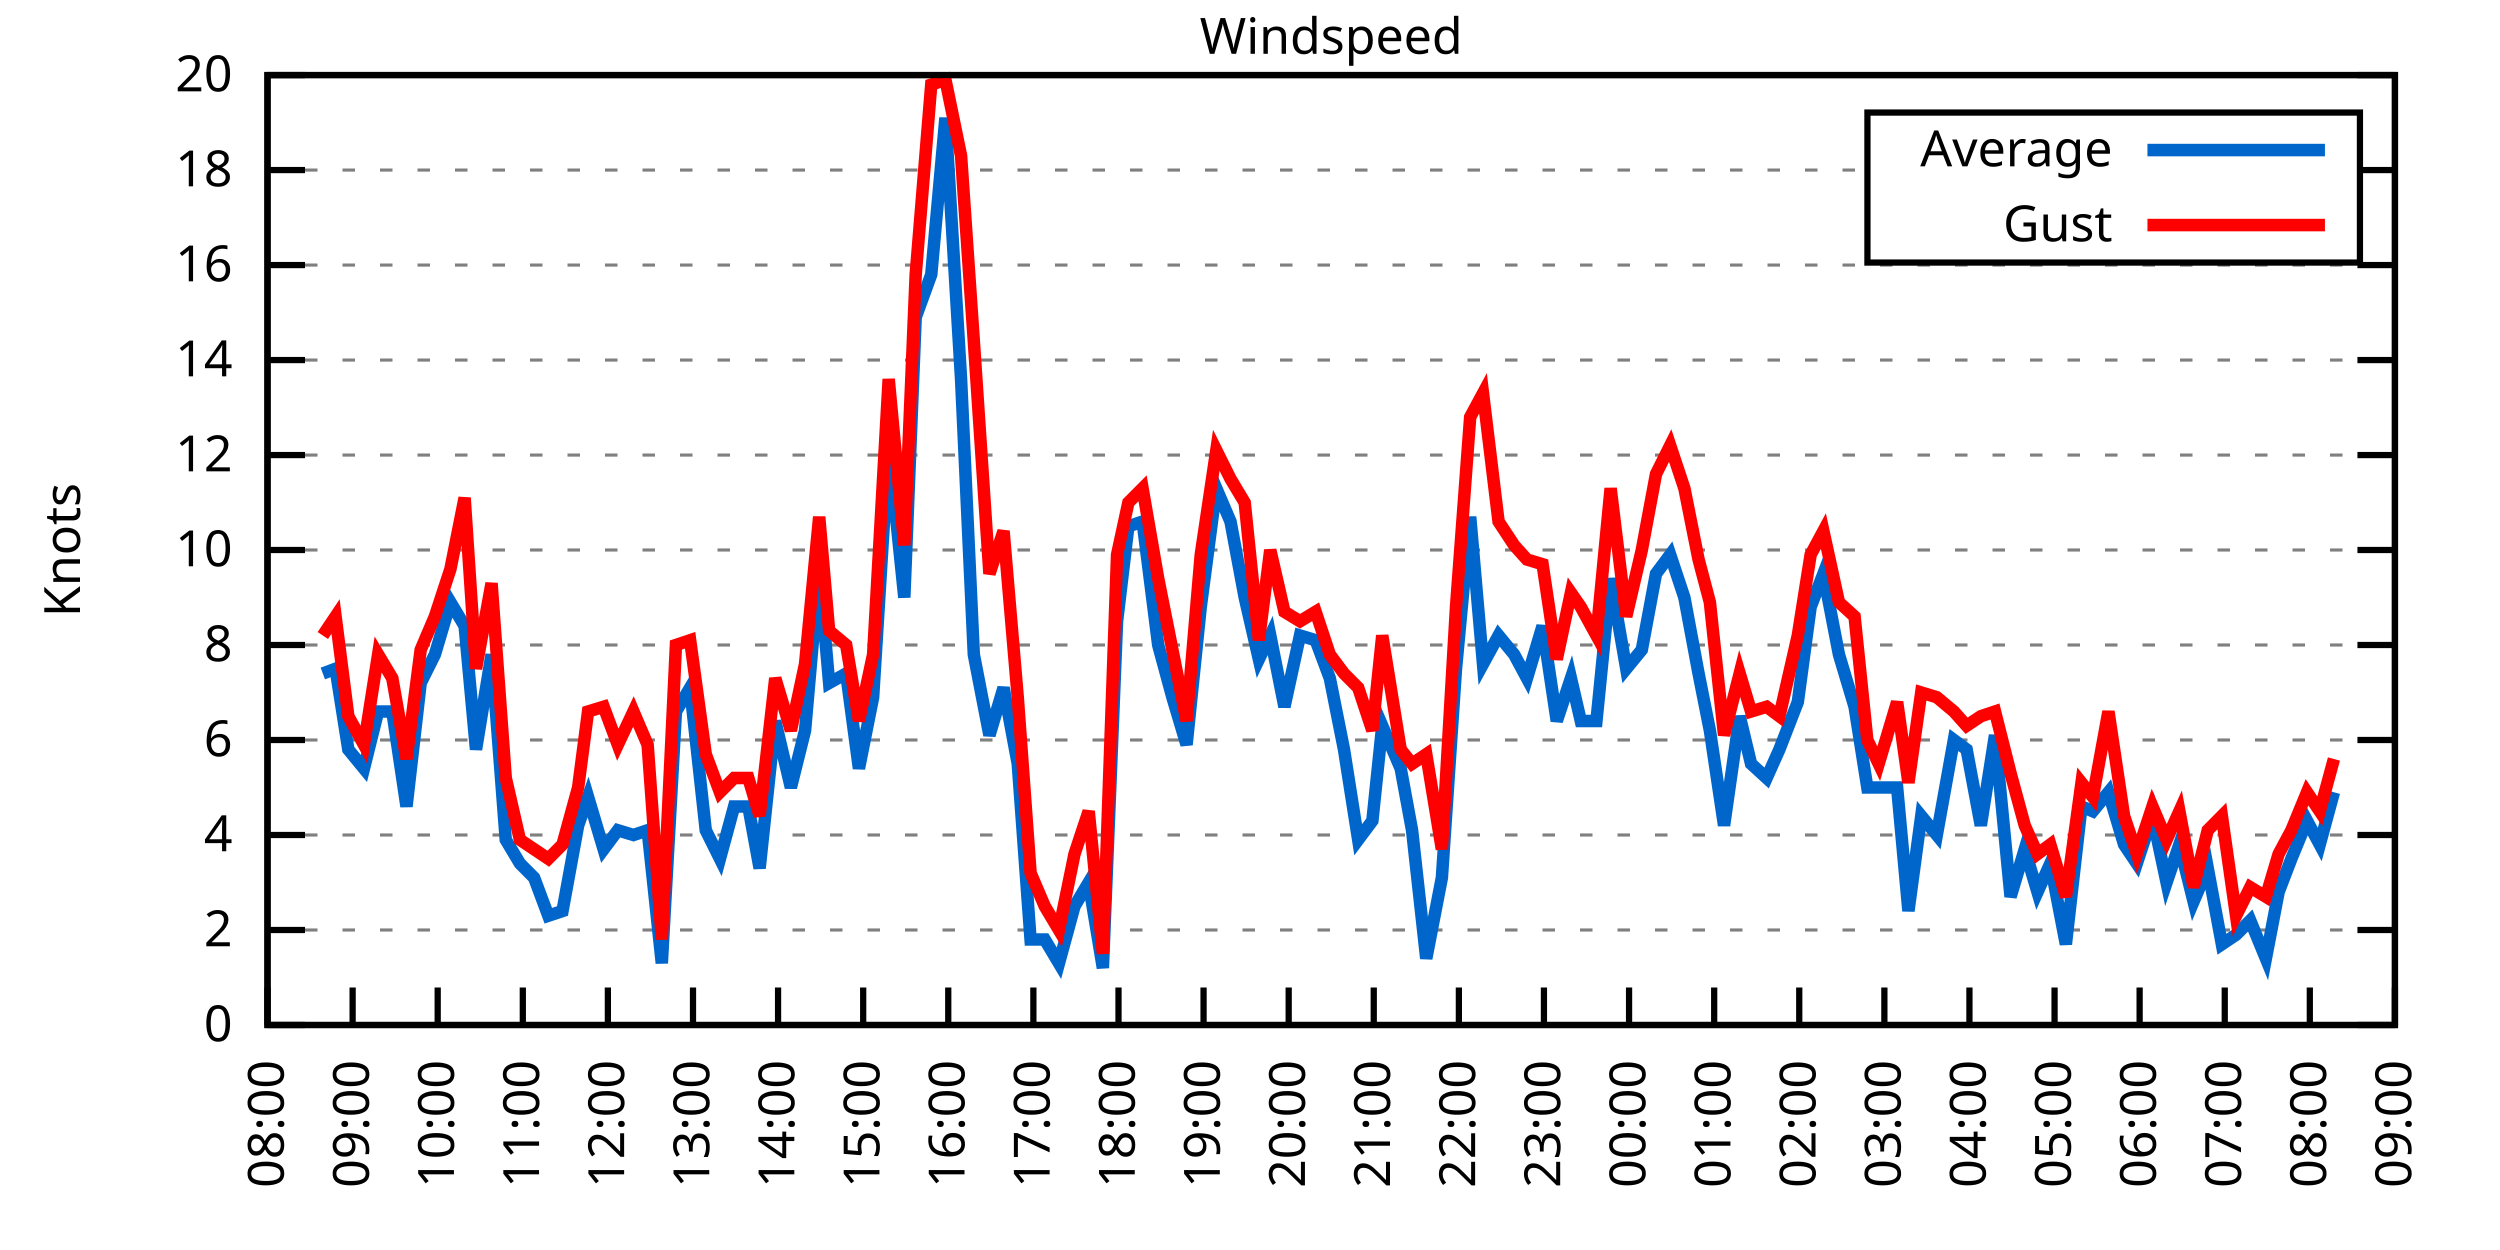
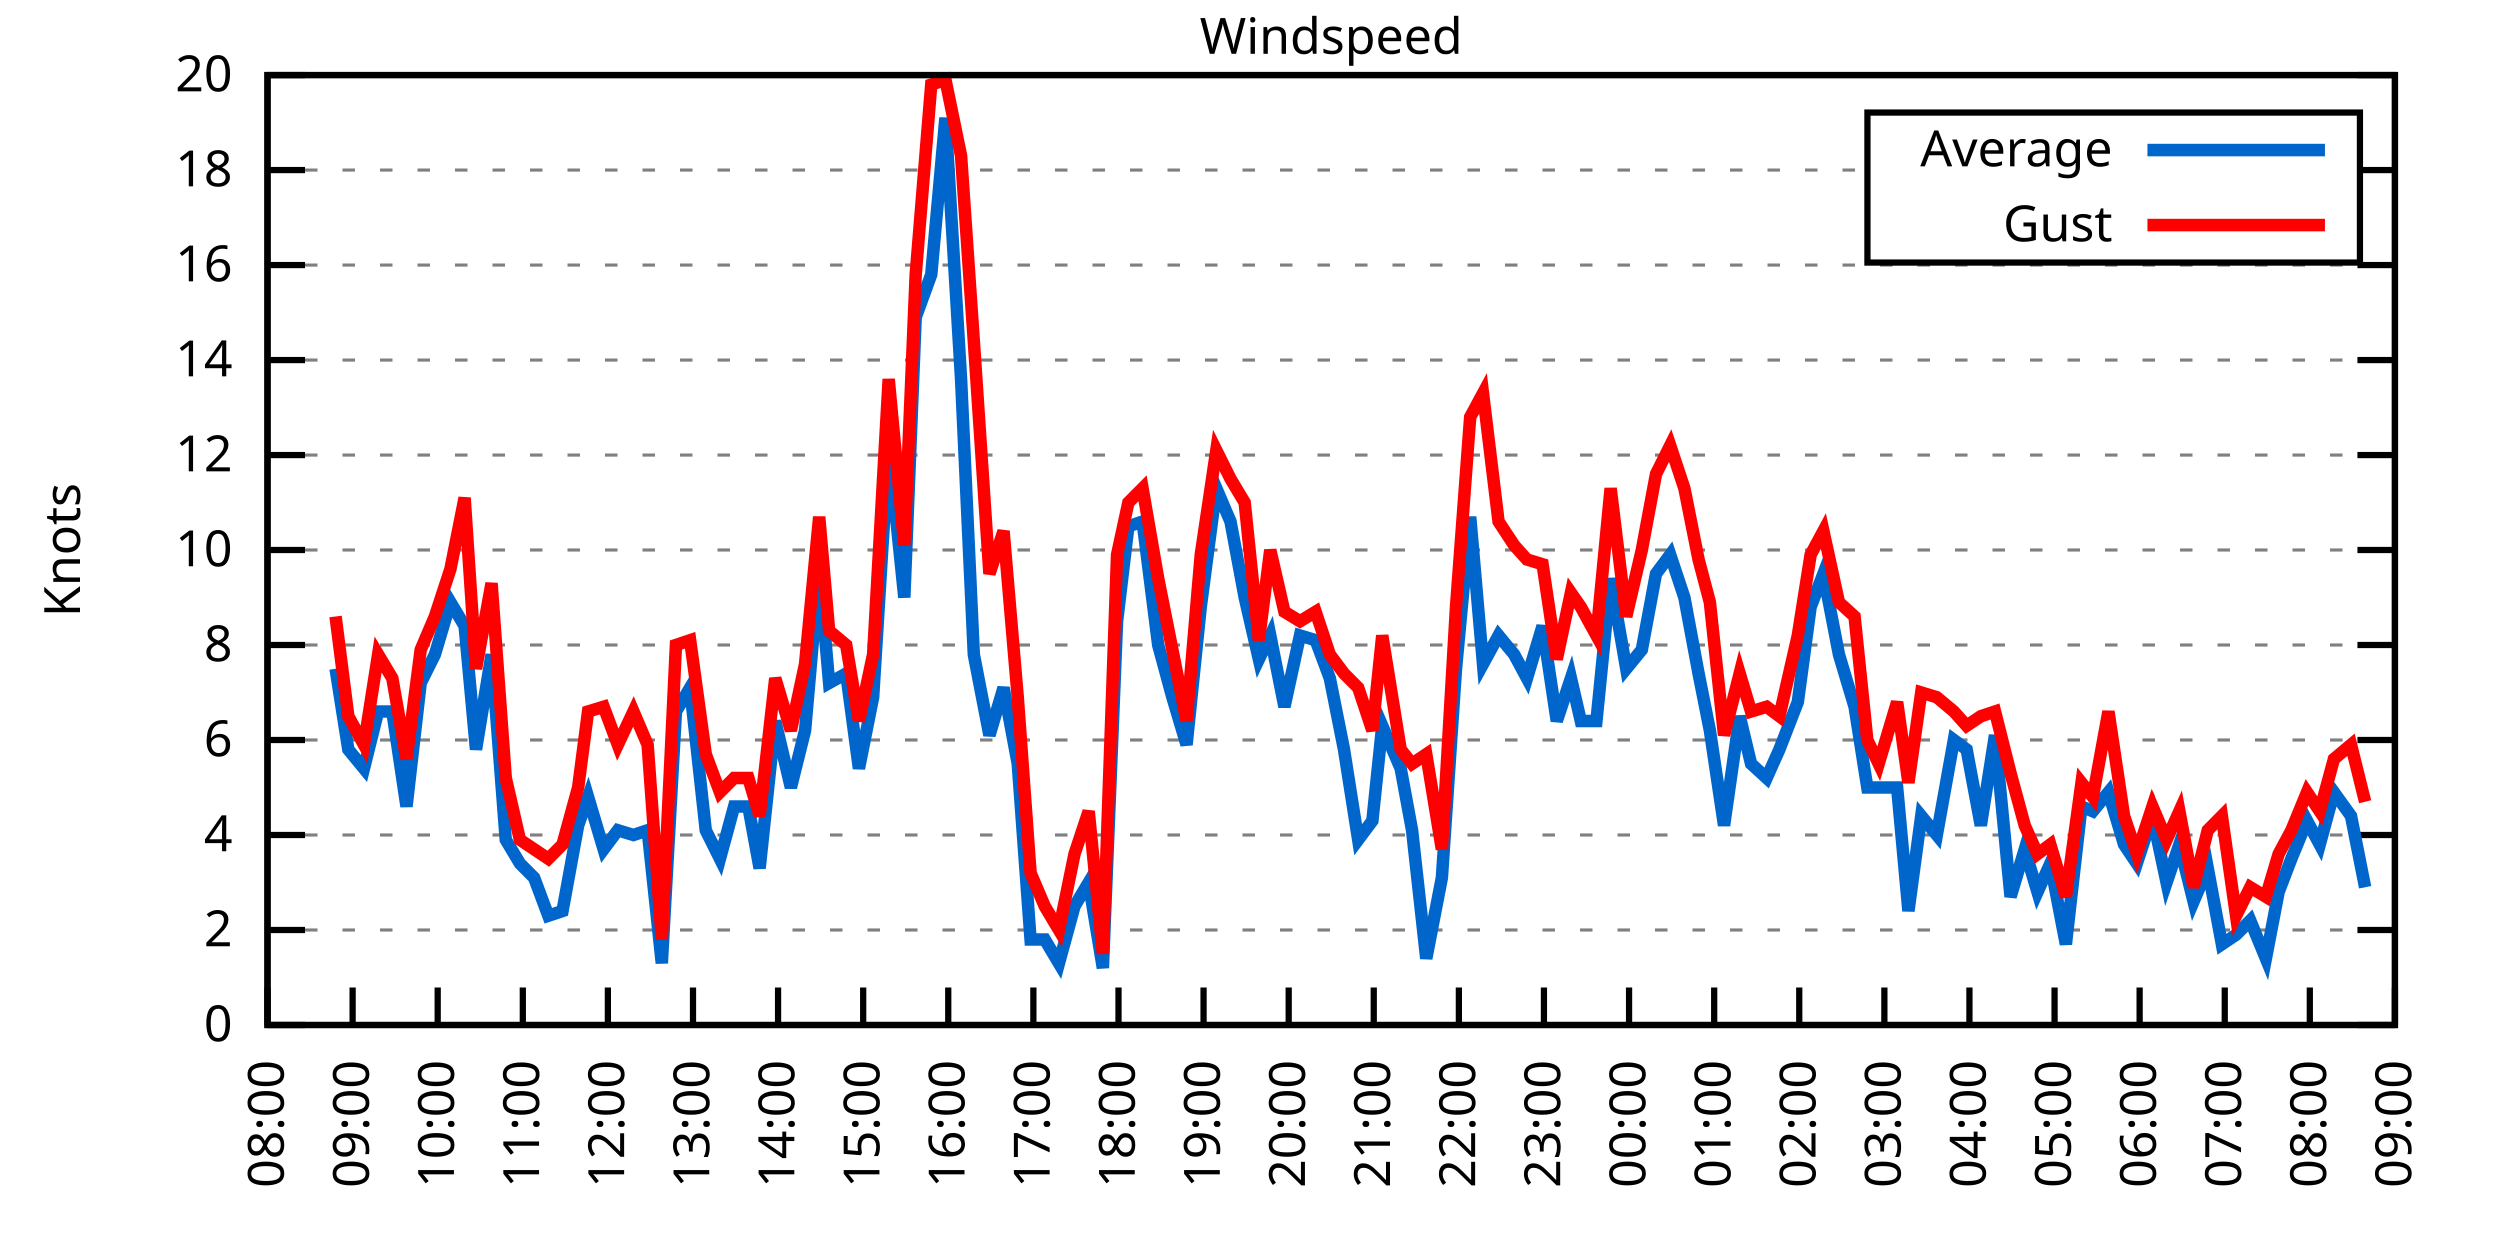
<svg xmlns="http://www.w3.org/2000/svg" xmlns:xlink="http://www.w3.org/1999/xlink" width="400" height="200" viewBox="0 0 400 200">
  <g id="gnuplot_canvas">
    <rect x="0" y="0" width="400" height="200" fill="none" />
    <defs>
      <circle id="gpDot" r="0.5" stroke-width="0.5" stroke="currentColor" />
      <path id="gpPt0" stroke-width="0.333" stroke="currentColor" d="M-1,0 h2 M0,-1 v2" />
      <path id="gpPt1" stroke-width="0.333" stroke="currentColor" d="M-1,-1 L1,1 M1,-1 L-1,1" />
      <path id="gpPt2" stroke-width="0.333" stroke="currentColor" d="M-1,0 L1,0 M0,-1 L0,1 M-1,-1 L1,1 M-1,1 L1,-1" />
      <rect id="gpPt3" stroke-width="0.333" stroke="currentColor" x="-1" y="-1" width="2" height="2" />
      <rect id="gpPt4" stroke-width="0.333" stroke="currentColor" fill="currentColor" x="-1" y="-1" width="2" height="2" />
      <circle id="gpPt5" stroke-width="0.333" stroke="currentColor" cx="0" cy="0" r="1" />
      <use xlink:href="#gpPt5" id="gpPt6" fill="currentColor" stroke="none" />
      <path id="gpPt7" stroke-width="0.333" stroke="currentColor" d="M0,-1.33 L-1.33,0.67 L1.33,0.67 z" />
      <use xlink:href="#gpPt7" id="gpPt8" fill="currentColor" stroke="none" />
      <use xlink:href="#gpPt7" id="gpPt9" stroke="currentColor" transform="rotate(180)" />
      <use xlink:href="#gpPt9" id="gpPt10" fill="currentColor" stroke="none" />
      <use xlink:href="#gpPt3" id="gpPt11" stroke="currentColor" transform="rotate(45)" />
      <use xlink:href="#gpPt11" id="gpPt12" fill="currentColor" stroke="none" />
      <path id="gpPt13" stroke-width="0.333" stroke="currentColor" d="M0,1.330 L1.265,0.411 L0.782,-1.067 L-0.782,-1.076 L-1.265,0.411 z" />
      <use xlink:href="#gpPt13" id="gpPt14" fill="currentColor" stroke="none" />
      <filter id="textbox" filterUnits="objectBoundingBox" x="0" y="0" height="1" width="1">
        <feFlood flood-color="white" flood-opacity="1" result="bgnd" />
        <feComposite in="SourceGraphic" in2="bgnd" operator="atop" />
      </filter>
      <filter id="greybox" filterUnits="objectBoundingBox" x="0" y="0" height="1" width="1">
        <feFlood flood-color="lightgrey" flood-opacity="1" result="grey" />
        <feComposite in="SourceGraphic" in2="grey" operator="atop" />
      </filter>
    </defs>
    <g fill="none" color="white" stroke="currentColor" stroke-width="1.00" stroke-linecap="butt" stroke-linejoin="miter">
</g>
    <g fill="none" color="black" stroke="currentColor" stroke-width="1.00" stroke-linecap="butt" stroke-linejoin="miter">
      <g stroke="none" shape-rendering="crispEdges">
        <polygon fill="rgb(255, 255, 255)" points="42.80,164.00 383.18,164.00 383.18,12.02 42.80,12.02 " />
      </g>
    </g>
    <g fill="none" color="black" stroke="currentColor" stroke-width="1.00" stroke-linecap="butt" stroke-linejoin="miter">
</g>
    <g fill="none" color="black" stroke="black" stroke-width="0.50" stroke-linecap="butt" stroke-linejoin="miter">
</g>
    <g fill="none" color="gray" stroke="currentColor" stroke-width="0.50" stroke-linecap="butt" stroke-linejoin="miter">
      <path stroke="gray" stroke-dasharray="2,4" class="gridline" d="M42.80,164.00 L383.19,164.00  " />
    </g>
    <g fill="none" color="gray" stroke="gray" stroke-width="1.00" stroke-linecap="butt" stroke-linejoin="miter">
</g>
    <g fill="none" color="black" stroke="currentColor" stroke-width="1.00" stroke-linecap="butt" stroke-linejoin="miter">
      <path stroke="black" d="M42.80,164.00 L48.80,164.00 M383.19,164.00 L377.19,164.00  " />
      <g transform="translate(37.20,166.60)" stroke="none" fill="black" font-family="Sans" font-size="8.00" text-anchor="end">
        <text>
          <tspan font-family="Sans"> 0</tspan>
        </text>
      </g>
    </g>
    <g fill="none" color="black" stroke="currentColor" stroke-width="1.00" stroke-linecap="butt" stroke-linejoin="miter">
</g>
    <g fill="none" color="black" stroke="black" stroke-width="0.50" stroke-linecap="butt" stroke-linejoin="miter">
</g>
    <g fill="none" color="gray" stroke="currentColor" stroke-width="0.50" stroke-linecap="butt" stroke-linejoin="miter">
      <path stroke="gray" stroke-dasharray="2,4" class="gridline" d="M42.80,148.80 L383.19,148.80  " />
    </g>
    <g fill="none" color="gray" stroke="gray" stroke-width="1.00" stroke-linecap="butt" stroke-linejoin="miter">
</g>
    <g fill="none" color="black" stroke="currentColor" stroke-width="1.00" stroke-linecap="butt" stroke-linejoin="miter">
      <path stroke="black" d="M42.80,148.80 L48.80,148.80 M383.19,148.80 L377.19,148.80  " />
      <g transform="translate(37.20,151.40)" stroke="none" fill="black" font-family="Sans" font-size="8.00" text-anchor="end">
        <text>
          <tspan font-family="Sans"> 2</tspan>
        </text>
      </g>
    </g>
    <g fill="none" color="black" stroke="currentColor" stroke-width="1.00" stroke-linecap="butt" stroke-linejoin="miter">
</g>
    <g fill="none" color="black" stroke="black" stroke-width="0.50" stroke-linecap="butt" stroke-linejoin="miter">
</g>
    <g fill="none" color="gray" stroke="currentColor" stroke-width="0.50" stroke-linecap="butt" stroke-linejoin="miter">
      <path stroke="gray" stroke-dasharray="2,4" class="gridline" d="M42.80,133.60 L383.19,133.60  " />
    </g>
    <g fill="none" color="gray" stroke="gray" stroke-width="1.00" stroke-linecap="butt" stroke-linejoin="miter">
</g>
    <g fill="none" color="black" stroke="currentColor" stroke-width="1.00" stroke-linecap="butt" stroke-linejoin="miter">
      <path stroke="black" d="M42.80,133.60 L48.80,133.60 M383.19,133.60 L377.19,133.60  " />
      <g transform="translate(37.20,136.20)" stroke="none" fill="black" font-family="Sans" font-size="8.00" text-anchor="end">
        <text>
          <tspan font-family="Sans"> 4</tspan>
        </text>
      </g>
    </g>
    <g fill="none" color="black" stroke="currentColor" stroke-width="1.00" stroke-linecap="butt" stroke-linejoin="miter">
</g>
    <g fill="none" color="black" stroke="black" stroke-width="0.50" stroke-linecap="butt" stroke-linejoin="miter">
</g>
    <g fill="none" color="gray" stroke="currentColor" stroke-width="0.50" stroke-linecap="butt" stroke-linejoin="miter">
      <path stroke="gray" stroke-dasharray="2,4" class="gridline" d="M42.80,118.40 L383.19,118.40  " />
    </g>
    <g fill="none" color="gray" stroke="gray" stroke-width="1.00" stroke-linecap="butt" stroke-linejoin="miter">
</g>
    <g fill="none" color="black" stroke="currentColor" stroke-width="1.00" stroke-linecap="butt" stroke-linejoin="miter">
      <path stroke="black" d="M42.80,118.40 L48.80,118.40 M383.19,118.40 L377.19,118.40  " />
      <g transform="translate(37.20,121.00)" stroke="none" fill="black" font-family="Sans" font-size="8.00" text-anchor="end">
        <text>
          <tspan font-family="Sans"> 6</tspan>
        </text>
      </g>
    </g>
    <g fill="none" color="black" stroke="currentColor" stroke-width="1.00" stroke-linecap="butt" stroke-linejoin="miter">
</g>
    <g fill="none" color="black" stroke="black" stroke-width="0.50" stroke-linecap="butt" stroke-linejoin="miter">
</g>
    <g fill="none" color="gray" stroke="currentColor" stroke-width="0.50" stroke-linecap="butt" stroke-linejoin="miter">
      <path stroke="gray" stroke-dasharray="2,4" class="gridline" d="M42.80,103.20 L383.19,103.20  " />
    </g>
    <g fill="none" color="gray" stroke="gray" stroke-width="1.00" stroke-linecap="butt" stroke-linejoin="miter">
</g>
    <g fill="none" color="black" stroke="currentColor" stroke-width="1.00" stroke-linecap="butt" stroke-linejoin="miter">
      <path stroke="black" d="M42.80,103.20 L48.80,103.20 M383.19,103.20 L377.19,103.20  " />
      <g transform="translate(37.20,105.80)" stroke="none" fill="black" font-family="Sans" font-size="8.00" text-anchor="end">
        <text>
          <tspan font-family="Sans"> 8</tspan>
        </text>
      </g>
    </g>
    <g fill="none" color="black" stroke="currentColor" stroke-width="1.00" stroke-linecap="butt" stroke-linejoin="miter">
</g>
    <g fill="none" color="black" stroke="black" stroke-width="0.50" stroke-linecap="butt" stroke-linejoin="miter">
</g>
    <g fill="none" color="gray" stroke="currentColor" stroke-width="0.50" stroke-linecap="butt" stroke-linejoin="miter">
      <path stroke="gray" stroke-dasharray="2,4" class="gridline" d="M42.80,88.00 L383.19,88.00  " />
    </g>
    <g fill="none" color="gray" stroke="gray" stroke-width="1.00" stroke-linecap="butt" stroke-linejoin="miter">
</g>
    <g fill="none" color="black" stroke="currentColor" stroke-width="1.00" stroke-linecap="butt" stroke-linejoin="miter">
      <path stroke="black" d="M42.80,88.00 L48.80,88.00 M383.19,88.00 L377.19,88.00  " />
      <g transform="translate(37.20,90.60)" stroke="none" fill="black" font-family="Sans" font-size="8.00" text-anchor="end">
        <text>
          <tspan font-family="Sans"> 10</tspan>
        </text>
      </g>
    </g>
    <g fill="none" color="black" stroke="currentColor" stroke-width="1.00" stroke-linecap="butt" stroke-linejoin="miter">
</g>
    <g fill="none" color="black" stroke="black" stroke-width="0.50" stroke-linecap="butt" stroke-linejoin="miter">
</g>
    <g fill="none" color="gray" stroke="currentColor" stroke-width="0.50" stroke-linecap="butt" stroke-linejoin="miter">
      <path stroke="gray" stroke-dasharray="2,4" class="gridline" d="M42.80,72.81 L383.19,72.81  " />
    </g>
    <g fill="none" color="gray" stroke="gray" stroke-width="1.00" stroke-linecap="butt" stroke-linejoin="miter">
</g>
    <g fill="none" color="black" stroke="currentColor" stroke-width="1.00" stroke-linecap="butt" stroke-linejoin="miter">
      <path stroke="black" d="M42.80,72.81 L48.80,72.81 M383.19,72.81 L377.19,72.81  " />
      <g transform="translate(37.20,75.41)" stroke="none" fill="black" font-family="Sans" font-size="8.00" text-anchor="end">
        <text>
          <tspan font-family="Sans"> 12</tspan>
        </text>
      </g>
    </g>
    <g fill="none" color="black" stroke="currentColor" stroke-width="1.00" stroke-linecap="butt" stroke-linejoin="miter">
</g>
    <g fill="none" color="black" stroke="black" stroke-width="0.50" stroke-linecap="butt" stroke-linejoin="miter">
</g>
    <g fill="none" color="gray" stroke="currentColor" stroke-width="0.50" stroke-linecap="butt" stroke-linejoin="miter">
      <path stroke="gray" stroke-dasharray="2,4" class="gridline" d="M42.80,57.61 L383.19,57.61  " />
    </g>
    <g fill="none" color="gray" stroke="gray" stroke-width="1.00" stroke-linecap="butt" stroke-linejoin="miter">
</g>
    <g fill="none" color="black" stroke="currentColor" stroke-width="1.00" stroke-linecap="butt" stroke-linejoin="miter">
      <path stroke="black" d="M42.80,57.61 L48.80,57.61 M383.19,57.61 L377.19,57.61  " />
      <g transform="translate(37.20,60.21)" stroke="none" fill="black" font-family="Sans" font-size="8.00" text-anchor="end">
        <text>
          <tspan font-family="Sans"> 14</tspan>
        </text>
      </g>
    </g>
    <g fill="none" color="black" stroke="currentColor" stroke-width="1.00" stroke-linecap="butt" stroke-linejoin="miter">
</g>
    <g fill="none" color="black" stroke="black" stroke-width="0.50" stroke-linecap="butt" stroke-linejoin="miter">
</g>
    <g fill="none" color="gray" stroke="currentColor" stroke-width="0.50" stroke-linecap="butt" stroke-linejoin="miter">
      <path stroke="gray" stroke-dasharray="2,4" class="gridline" d="M42.80,42.41 L383.19,42.41  " />
    </g>
    <g fill="none" color="gray" stroke="gray" stroke-width="1.00" stroke-linecap="butt" stroke-linejoin="miter">
</g>
    <g fill="none" color="black" stroke="currentColor" stroke-width="1.00" stroke-linecap="butt" stroke-linejoin="miter">
      <path stroke="black" d="M42.80,42.41 L48.80,42.41 M383.19,42.41 L377.19,42.41  " />
      <g transform="translate(37.20,45.01)" stroke="none" fill="black" font-family="Sans" font-size="8.00" text-anchor="end">
        <text>
          <tspan font-family="Sans"> 16</tspan>
        </text>
      </g>
    </g>
    <g fill="none" color="black" stroke="currentColor" stroke-width="1.00" stroke-linecap="butt" stroke-linejoin="miter">
</g>
    <g fill="none" color="black" stroke="black" stroke-width="0.50" stroke-linecap="butt" stroke-linejoin="miter">
</g>
    <g fill="none" color="gray" stroke="currentColor" stroke-width="0.50" stroke-linecap="butt" stroke-linejoin="miter">
      <path stroke="gray" stroke-dasharray="2,4" class="gridline" d="M42.80,27.21 L298.79,27.21 M377.59,27.21 L383.19,27.21  " />
    </g>
    <g fill="none" color="gray" stroke="gray" stroke-width="1.00" stroke-linecap="butt" stroke-linejoin="miter">
</g>
    <g fill="none" color="black" stroke="currentColor" stroke-width="1.00" stroke-linecap="butt" stroke-linejoin="miter">
      <path stroke="black" d="M42.80,27.21 L48.80,27.21 M383.19,27.21 L377.19,27.21  " />
      <g transform="translate(37.20,29.81)" stroke="none" fill="black" font-family="Sans" font-size="8.00" text-anchor="end">
        <text>
          <tspan font-family="Sans"> 18</tspan>
        </text>
      </g>
    </g>
    <g fill="none" color="black" stroke="currentColor" stroke-width="1.00" stroke-linecap="butt" stroke-linejoin="miter">
</g>
    <g fill="none" color="black" stroke="black" stroke-width="0.50" stroke-linecap="butt" stroke-linejoin="miter">
</g>
    <g fill="none" color="gray" stroke="currentColor" stroke-width="0.50" stroke-linecap="butt" stroke-linejoin="miter">
      <path stroke="gray" stroke-dasharray="2,4" class="gridline" d="M42.80,12.01 L383.19,12.01  " />
    </g>
    <g fill="none" color="gray" stroke="gray" stroke-width="1.00" stroke-linecap="butt" stroke-linejoin="miter">
</g>
    <g fill="none" color="black" stroke="currentColor" stroke-width="1.00" stroke-linecap="butt" stroke-linejoin="miter">
      <path stroke="black" d="M42.80,12.01 L48.80,12.01 M383.19,12.01 L377.19,12.01  " />
      <g transform="translate(37.20,14.61)" stroke="none" fill="black" font-family="Sans" font-size="8.00" text-anchor="end">
        <text>
          <tspan font-family="Sans"> 20</tspan>
        </text>
      </g>
    </g>
    <g fill="none" color="black" stroke="currentColor" stroke-width="1.00" stroke-linecap="butt" stroke-linejoin="miter">
      <path stroke="black" d="M42.80,164.00 L42.80,158.00  " />
      <g transform="translate(45.40,169.60) rotate(270.00)" stroke="none" fill="black" font-family="Sans" font-size="8.00" text-anchor="end">
        <text>
          <tspan font-family="Sans">08:00</tspan>
        </text>
      </g>
    </g>
    <g fill="none" color="black" stroke="currentColor" stroke-width="1.00" stroke-linecap="butt" stroke-linejoin="miter">
      <path stroke="black" d="M56.42,164.00 L56.42,158.00  " />
      <g transform="translate(59.02,169.60) rotate(270.00)" stroke="none" fill="black" font-family="Sans" font-size="8.00" text-anchor="end">
        <text>
          <tspan font-family="Sans">09:00</tspan>
        </text>
      </g>
    </g>
    <g fill="none" color="black" stroke="currentColor" stroke-width="1.00" stroke-linecap="butt" stroke-linejoin="miter">
      <path stroke="black" d="M70.03,164.00 L70.03,158.00  " />
      <g transform="translate(72.63,169.60) rotate(270.00)" stroke="none" fill="black" font-family="Sans" font-size="8.00" text-anchor="end">
        <text>
          <tspan font-family="Sans">10:00</tspan>
        </text>
      </g>
    </g>
    <g fill="none" color="black" stroke="currentColor" stroke-width="1.00" stroke-linecap="butt" stroke-linejoin="miter">
      <path stroke="black" d="M83.65,164.00 L83.65,158.00  " />
      <g transform="translate(86.25,169.60) rotate(270.00)" stroke="none" fill="black" font-family="Sans" font-size="8.00" text-anchor="end">
        <text>
          <tspan font-family="Sans">11:00</tspan>
        </text>
      </g>
    </g>
    <g fill="none" color="black" stroke="currentColor" stroke-width="1.00" stroke-linecap="butt" stroke-linejoin="miter">
      <path stroke="black" d="M97.26,164.00 L97.26,158.00  " />
      <g transform="translate(99.86,169.60) rotate(270.00)" stroke="none" fill="black" font-family="Sans" font-size="8.00" text-anchor="end">
        <text>
          <tspan font-family="Sans">12:00</tspan>
        </text>
      </g>
    </g>
    <g fill="none" color="black" stroke="currentColor" stroke-width="1.00" stroke-linecap="butt" stroke-linejoin="miter">
      <path stroke="black" d="M110.88,164.00 L110.88,158.00  " />
      <g transform="translate(113.48,169.60) rotate(270.00)" stroke="none" fill="black" font-family="Sans" font-size="8.00" text-anchor="end">
        <text>
          <tspan font-family="Sans">13:00</tspan>
        </text>
      </g>
    </g>
    <g fill="none" color="black" stroke="currentColor" stroke-width="1.00" stroke-linecap="butt" stroke-linejoin="miter">
      <path stroke="black" d="M124.49,164.00 L124.49,158.00  " />
      <g transform="translate(127.09,169.60) rotate(270.00)" stroke="none" fill="black" font-family="Sans" font-size="8.00" text-anchor="end">
        <text>
          <tspan font-family="Sans">14:00</tspan>
        </text>
      </g>
    </g>
    <g fill="none" color="black" stroke="currentColor" stroke-width="1.00" stroke-linecap="butt" stroke-linejoin="miter">
      <path stroke="black" d="M138.11,164.00 L138.11,158.00  " />
      <g transform="translate(140.71,169.60) rotate(270.00)" stroke="none" fill="black" font-family="Sans" font-size="8.00" text-anchor="end">
        <text>
          <tspan font-family="Sans">15:00</tspan>
        </text>
      </g>
    </g>
    <g fill="none" color="black" stroke="currentColor" stroke-width="1.00" stroke-linecap="butt" stroke-linejoin="miter">
      <path stroke="black" d="M151.72,164.00 L151.72,158.00  " />
      <g transform="translate(154.32,169.60) rotate(270.00)" stroke="none" fill="black" font-family="Sans" font-size="8.00" text-anchor="end">
        <text>
          <tspan font-family="Sans">16:00</tspan>
        </text>
      </g>
    </g>
    <g fill="none" color="black" stroke="currentColor" stroke-width="1.00" stroke-linecap="butt" stroke-linejoin="miter">
      <path stroke="black" d="M165.34,164.00 L165.34,158.00  " />
      <g transform="translate(167.94,169.60) rotate(270.00)" stroke="none" fill="black" font-family="Sans" font-size="8.00" text-anchor="end">
        <text>
          <tspan font-family="Sans">17:00</tspan>
        </text>
      </g>
    </g>
    <g fill="none" color="black" stroke="currentColor" stroke-width="1.00" stroke-linecap="butt" stroke-linejoin="miter">
      <path stroke="black" d="M178.96,164.00 L178.96,158.00  " />
      <g transform="translate(181.56,169.60) rotate(270.00)" stroke="none" fill="black" font-family="Sans" font-size="8.00" text-anchor="end">
        <text>
          <tspan font-family="Sans">18:00</tspan>
        </text>
      </g>
    </g>
    <g fill="none" color="black" stroke="currentColor" stroke-width="1.00" stroke-linecap="butt" stroke-linejoin="miter">
      <path stroke="black" d="M192.57,164.00 L192.57,158.00  " />
      <g transform="translate(195.17,169.60) rotate(270.00)" stroke="none" fill="black" font-family="Sans" font-size="8.00" text-anchor="end">
        <text>
          <tspan font-family="Sans">19:00</tspan>
        </text>
      </g>
    </g>
    <g fill="none" color="black" stroke="currentColor" stroke-width="1.00" stroke-linecap="butt" stroke-linejoin="miter">
      <path stroke="black" d="M206.19,164.00 L206.19,158.00  " />
      <g transform="translate(208.79,169.60) rotate(270.00)" stroke="none" fill="black" font-family="Sans" font-size="8.00" text-anchor="end">
        <text>
          <tspan font-family="Sans">20:00</tspan>
        </text>
      </g>
    </g>
    <g fill="none" color="black" stroke="currentColor" stroke-width="1.00" stroke-linecap="butt" stroke-linejoin="miter">
      <path stroke="black" d="M219.80,164.00 L219.80,158.00  " />
      <g transform="translate(222.40,169.60) rotate(270.00)" stroke="none" fill="black" font-family="Sans" font-size="8.00" text-anchor="end">
        <text>
          <tspan font-family="Sans">21:00</tspan>
        </text>
      </g>
    </g>
    <g fill="none" color="black" stroke="currentColor" stroke-width="1.00" stroke-linecap="butt" stroke-linejoin="miter">
      <path stroke="black" d="M233.42,164.00 L233.42,158.00  " />
      <g transform="translate(236.02,169.60) rotate(270.00)" stroke="none" fill="black" font-family="Sans" font-size="8.00" text-anchor="end">
        <text>
          <tspan font-family="Sans">22:00</tspan>
        </text>
      </g>
    </g>
    <g fill="none" color="black" stroke="currentColor" stroke-width="1.00" stroke-linecap="butt" stroke-linejoin="miter">
      <path stroke="black" d="M247.03,164.00 L247.03,158.00  " />
      <g transform="translate(249.63,169.60) rotate(270.00)" stroke="none" fill="black" font-family="Sans" font-size="8.00" text-anchor="end">
        <text>
          <tspan font-family="Sans">23:00</tspan>
        </text>
      </g>
    </g>
    <g fill="none" color="black" stroke="currentColor" stroke-width="1.00" stroke-linecap="butt" stroke-linejoin="miter">
      <path stroke="black" d="M260.65,164.00 L260.65,158.00  " />
      <g transform="translate(263.25,169.60) rotate(270.00)" stroke="none" fill="black" font-family="Sans" font-size="8.00" text-anchor="end">
        <text>
          <tspan font-family="Sans">00:00</tspan>
        </text>
      </g>
    </g>
    <g fill="none" color="black" stroke="currentColor" stroke-width="1.00" stroke-linecap="butt" stroke-linejoin="miter">
      <path stroke="black" d="M274.27,164.00 L274.27,158.00  " />
      <g transform="translate(276.87,169.60) rotate(270.00)" stroke="none" fill="black" font-family="Sans" font-size="8.00" text-anchor="end">
        <text>
          <tspan font-family="Sans">01:00</tspan>
        </text>
      </g>
    </g>
    <g fill="none" color="black" stroke="currentColor" stroke-width="1.00" stroke-linecap="butt" stroke-linejoin="miter">
      <path stroke="black" d="M287.88,164.00 L287.88,158.00  " />
      <g transform="translate(290.48,169.60) rotate(270.00)" stroke="none" fill="black" font-family="Sans" font-size="8.00" text-anchor="end">
        <text>
          <tspan font-family="Sans">02:00</tspan>
        </text>
      </g>
    </g>
    <g fill="none" color="black" stroke="currentColor" stroke-width="1.00" stroke-linecap="butt" stroke-linejoin="miter">
      <path stroke="black" d="M301.50,164.00 L301.50,158.00  " />
      <g transform="translate(304.10,169.60) rotate(270.00)" stroke="none" fill="black" font-family="Sans" font-size="8.00" text-anchor="end">
        <text>
          <tspan font-family="Sans">03:00</tspan>
        </text>
      </g>
    </g>
    <g fill="none" color="black" stroke="currentColor" stroke-width="1.00" stroke-linecap="butt" stroke-linejoin="miter">
      <path stroke="black" d="M315.11,164.00 L315.11,158.00  " />
      <g transform="translate(317.71,169.60) rotate(270.00)" stroke="none" fill="black" font-family="Sans" font-size="8.00" text-anchor="end">
        <text>
          <tspan font-family="Sans">04:00</tspan>
        </text>
      </g>
    </g>
    <g fill="none" color="black" stroke="currentColor" stroke-width="1.00" stroke-linecap="butt" stroke-linejoin="miter">
      <path stroke="black" d="M328.73,164.00 L328.73,158.00  " />
      <g transform="translate(331.33,169.60) rotate(270.00)" stroke="none" fill="black" font-family="Sans" font-size="8.00" text-anchor="end">
        <text>
          <tspan font-family="Sans">05:00</tspan>
        </text>
      </g>
    </g>
    <g fill="none" color="black" stroke="currentColor" stroke-width="1.00" stroke-linecap="butt" stroke-linejoin="miter">
      <path stroke="black" d="M342.34,164.00 L342.34,158.00  " />
      <g transform="translate(344.94,169.60) rotate(270.00)" stroke="none" fill="black" font-family="Sans" font-size="8.00" text-anchor="end">
        <text>
          <tspan font-family="Sans">06:00</tspan>
        </text>
      </g>
    </g>
    <g fill="none" color="black" stroke="currentColor" stroke-width="1.00" stroke-linecap="butt" stroke-linejoin="miter">
      <path stroke="black" d="M355.96,164.00 L355.96,158.00  " />
      <g transform="translate(358.56,169.60) rotate(270.00)" stroke="none" fill="black" font-family="Sans" font-size="8.00" text-anchor="end">
        <text>
          <tspan font-family="Sans">07:00</tspan>
        </text>
      </g>
    </g>
    <g fill="none" color="black" stroke="currentColor" stroke-width="1.00" stroke-linecap="butt" stroke-linejoin="miter">
      <path stroke="black" d="M369.57,164.00 L369.57,158.00  " />
      <g transform="translate(372.17,169.60) rotate(270.00)" stroke="none" fill="black" font-family="Sans" font-size="8.00" text-anchor="end">
        <text>
          <tspan font-family="Sans">08:00</tspan>
        </text>
      </g>
    </g>
    <g fill="none" color="black" stroke="currentColor" stroke-width="1.00" stroke-linecap="butt" stroke-linejoin="miter">
      <path stroke="black" d="M383.19,164.00 L383.19,158.00  " />
      <g transform="translate(385.79,169.60) rotate(270.00)" stroke="none" fill="black" font-family="Sans" font-size="8.00" text-anchor="end">
        <text>
          <tspan font-family="Sans">09:00</tspan>
        </text>
      </g>
    </g>
    <g fill="none" color="black" stroke="currentColor" stroke-width="1.00" stroke-linecap="butt" stroke-linejoin="miter">
</g>
    <g fill="none" color="black" stroke="currentColor" stroke-width="1.00" stroke-linecap="butt" stroke-linejoin="miter">
      <path stroke="black" d="M42.80,12.01 L42.80,164.00 L383.19,164.00 L383.19,12.01 L42.80,12.01 Z  " />
    </g>
    <g fill="none" color="black" stroke="currentColor" stroke-width="1.00" stroke-linecap="butt" stroke-linejoin="miter">
</g>
    <g fill="none" color="black" stroke="currentColor" stroke-width="1.00" stroke-linecap="butt" stroke-linejoin="miter">
      <path stroke="black" d="M298.79,42.01 L298.79,18.01 L377.59,18.01 L377.59,42.01 L298.79,42.01 Z  " />
    </g>
    <g id="Windspeed_plot_1">
      <g fill="none" color="white" stroke="black" stroke-width="2.00" stroke-linecap="butt" stroke-linejoin="miter">
</g>
      <g fill="none" color="black" stroke="currentColor" stroke-width="2.00" stroke-linecap="butt" stroke-linejoin="miter">
        <g transform="translate(337.99,26.61)" stroke="none" fill="black" font-family="Sans" font-size="8.00" text-anchor="end">
          <text>
            <tspan font-family="Sans">Average</tspan>
          </text>
        </g>
      </g>
      <g fill="none" color="black" stroke="currentColor" stroke-width="2.00" stroke-linecap="butt" stroke-linejoin="miter">
-         <path stroke="rgb(  0, 102, 204)" d="M343.59,24.01 L371.99,24.01 M51.65,107.76 L53.69,107.00 L55.73,119.92 L58.23,122.96 L60.50,113.84 L62.77,113.84   L65.04,129.04 L67.31,109.28 L69.58,104.72 L72.07,96.36 L74.34,100.16 L76.16,119.92 L78.65,104.72 L80.92,134.36   L83.19,138.16 L85.46,140.44 L87.73,146.52 L90.00,145.76 L92.50,132.08 L94.09,127.52 L96.58,135.88 L98.85,132.84   L101.35,133.60 L103.62,132.84 L105.89,154.12 L108.15,113.84 L110.42,110.04 L112.92,132.84 L115.19,137.40 L117.46,129.04   L119.73,129.04 L121.54,138.92 L124.04,115.36 L126.54,126.00 L128.81,116.88 L131.07,91.04 L132.66,109.28 L135.39,107.76   L137.43,122.96 L139.70,111.56 L142.19,71.29 L144.69,95.60 L146.51,50.77 L149.00,43.93 L151.27,18.85 L153.77,60.65   L155.81,104.72 L158.31,117.64 L160.57,110.04 L162.84,122.20 L164.89,150.32 L167.16,150.32 L169.43,154.12 L171.92,145.00   L174.19,141.20 L176.46,154.88 L178.73,99.40 L180.54,84.21 L182.81,83.45 L185.31,103.20 L187.58,111.56 L189.85,119.16   L192.12,97.12 L194.61,78.13 L196.88,83.45 L199.15,95.60 L201.42,105.48 L203.24,101.68 L205.51,113.08 L208.00,101.68   L210.50,102.44 L212.77,108.52 L215.04,119.92 L217.31,134.36 L219.58,131.32 L221.16,116.12 L224.11,122.96 L225.93,132.84   L228.20,153.36 L230.70,140.44 L232.96,107.00 L235.23,82.69 L237.28,106.24 L239.77,101.68 L242.27,104.72 L244.31,108.52   L246.81,100.16 L249.08,115.36 L251.35,108.52 L252.93,115.36 L255.43,115.36 L257.70,92.56 L260.20,107.00 L262.69,103.96   L264.96,91.80 L267.23,88.76 L269.50,95.60 L271.77,107.76 L273.58,116.88 L275.85,132.08 L278.35,114.60 L280.17,122.20   L282.66,124.48 L284.70,119.92 L287.65,112.32 L289.70,97.12 L291.74,91.80 L294.23,104.72 L296.73,113.08 L298.77,126.00   L300.59,126.00 L303.54,126.00 L305.35,145.76 L307.40,130.56 L309.89,133.60 L312.62,118.40 L314.66,119.92 L316.93,132.08   L319.20,117.64 L321.69,143.48 L323.96,135.88 L326.00,142.72 L328.05,138.16 L330.54,151.08 L333.04,129.04 L334.85,129.80   L337.35,126.76 L339.85,135.12 L341.89,138.16 L344.39,130.56 L346.65,141.20 L348.70,135.12 L350.97,144.24 L353.24,138.92   L355.50,151.08 L357.77,149.56 L360.04,147.28 L362.54,153.36 L364.58,142.72 L366.62,137.40 L369.12,131.32 L371.16,135.12   L373.43,126.76  " />
+         <path stroke="rgb(  0, 102, 204)" d="M343.59,24.01 L371.99,24.01 M53.69,107.00 L55.73,119.92 L58.23,122.96 L60.50,113.84 L62.77,113.84 L65.04,129.04   L67.31,109.28 L69.58,104.72 L72.07,96.36 L74.34,100.16 L76.16,119.92 L78.65,104.72 L80.92,134.36 L83.19,138.16   L85.46,140.44 L87.73,146.52 L90.00,145.76 L92.50,132.08 L94.09,127.52 L96.58,135.88 L98.85,132.84 L101.35,133.60   L103.62,132.84 L105.89,154.12 L108.15,113.84 L110.42,110.04 L112.92,132.84 L115.19,137.40 L117.46,129.04 L119.73,129.04   L121.54,138.92 L124.04,115.36 L126.54,126.00 L128.81,116.88 L131.07,91.04 L132.66,109.28 L135.39,107.76 L137.43,122.96   L139.70,111.56 L142.19,71.29 L144.69,95.60 L146.51,50.77 L149.00,43.93 L151.27,18.85 L153.77,60.65 L155.81,104.72   L158.31,117.64 L160.57,110.04 L162.84,122.20 L164.89,150.32 L167.16,150.32 L169.43,154.12 L171.92,145.00 L174.19,141.20   L176.46,154.88 L178.73,99.40 L180.54,84.21 L182.81,83.45 L185.31,103.20 L187.58,111.56 L189.85,119.16 L192.12,97.12   L194.61,78.13 L196.88,83.45 L199.15,95.60 L201.42,105.48 L203.24,101.68 L205.51,113.08 L208.00,101.68 L210.50,102.44   L212.77,108.52 L215.04,119.92 L217.31,134.36 L219.58,131.32 L221.16,116.12 L224.11,122.96 L225.93,132.84 L228.20,153.36   L230.70,140.44 L232.96,107.00 L235.23,82.69 L237.28,106.24 L239.77,101.68 L242.27,104.72 L244.31,108.52 L246.81,100.16   L249.08,115.36 L251.35,108.52 L252.93,115.36 L255.43,115.36 L257.70,92.56 L260.20,107.00 L262.69,103.96 L264.96,91.80   L267.23,88.76 L269.50,95.60 L271.77,107.76 L273.58,116.88 L275.85,132.08 L278.35,114.60 L280.17,122.20 L282.66,124.48   L284.70,119.92 L287.65,112.32 L289.70,97.12 L291.74,91.80 L294.23,104.72 L296.73,113.08 L298.77,126.00 L300.59,126.00   L303.54,126.00 L305.35,145.76 L307.40,130.56 L309.89,133.60 L312.62,118.40 L314.66,119.92 L316.93,132.08 L319.20,117.64   L321.69,143.48 L323.96,135.88 L326.00,142.72 L328.05,138.16 L330.54,151.08 L333.04,129.04 L334.85,129.80 L337.35,126.76   L339.85,135.12 L341.89,138.16 L344.39,130.56 L346.65,141.20 L348.70,135.12 L350.97,144.24 L353.24,138.92 L355.50,151.08   L357.77,149.56 L360.04,147.28 L362.54,153.36 L364.58,142.72 L366.62,137.40 L369.12,131.32 L371.16,135.12 L373.43,126.76   L376.16,130.56 L378.42,141.96  " />
      </g>
    </g>
    <g id="Windspeed_plot_2">
      <g fill="none" color="black" stroke="currentColor" stroke-width="2.00" stroke-linecap="butt" stroke-linejoin="miter">
        <g transform="translate(337.99,38.61)" stroke="none" fill="black" font-family="Sans" font-size="8.00" text-anchor="end">
          <text>
            <tspan font-family="Sans">Gust</tspan>
          </text>
        </g>
      </g>
      <g fill="none" color="black" stroke="currentColor" stroke-width="2.00" stroke-linecap="butt" stroke-linejoin="miter">
-         <path stroke="rgb(255,   0,   0)" d="M343.59,36.01 L371.99,36.01 M51.65,101.68 L53.69,98.64 L55.73,114.60 L58.23,119.16 L60.50,104.72 L62.77,108.52   L65.04,121.44 L67.31,103.96 L69.58,98.64 L72.07,91.04 L74.34,79.65 L76.16,107.00 L78.65,93.32 L80.92,124.48   L83.19,134.36 L85.46,135.88 L87.73,137.40 L90.00,135.12 L92.50,126.00 L94.09,113.84 L96.58,113.08 L98.85,119.16   L101.35,113.84 L103.62,119.16 L105.89,150.32 L108.15,103.20 L110.42,102.44 L112.92,120.68 L115.19,126.76 L117.46,124.48   L119.73,124.48 L121.54,130.56 L124.04,108.52 L126.54,116.88 L128.81,106.24 L131.07,82.69 L132.66,100.92 L135.39,103.20   L137.43,115.36 L139.70,104.72 L142.19,60.65 L144.69,87.25 L146.51,43.93 L149.00,13.53 L151.27,12.77 L153.77,24.93   L155.81,54.57 L158.31,91.80 L160.57,84.97 L162.84,111.56 L164.89,139.68 L167.16,145.00 L169.43,148.80 L171.92,136.64   L174.19,129.80 L176.46,152.60 L178.73,88.76 L180.54,80.41 L182.81,78.13 L185.31,92.56 L187.58,103.96 L189.85,115.36   L192.12,88.76 L194.61,72.05 L196.88,76.61 L199.15,80.41 L201.42,102.44 L203.24,88.00 L205.51,97.88 L208.00,99.40   L210.50,97.88 L212.77,104.72 L215.04,107.76 L217.31,110.04 L219.58,116.88 L221.16,101.68 L224.11,119.92 L225.93,122.20   L228.20,120.68 L230.70,135.88 L232.96,97.12 L235.23,66.73 L237.28,62.93 L239.77,83.45 L242.27,87.25 L244.31,89.52   L246.81,90.28 L249.08,105.48 L251.35,94.84 L252.93,97.12 L255.43,101.68 L257.70,78.13 L260.20,98.64 L262.69,88.00   L264.96,75.85 L267.23,71.29 L269.50,78.13 L271.77,89.52 L273.58,96.36 L275.85,117.64 L278.35,107.76 L280.17,113.84   L282.66,113.08 L284.70,114.60 L287.65,101.68 L289.70,88.76 L291.74,84.97 L294.23,96.36 L296.73,98.64 L298.77,118.40   L300.59,122.20 L303.54,112.32 L305.35,125.24 L307.40,110.80 L309.89,111.56 L312.62,113.84 L314.66,116.12 L316.93,114.60   L319.20,113.84 L321.69,123.72 L323.96,132.08 L326.00,136.64 L328.05,135.12 L330.54,143.48 L333.04,125.24 L334.85,127.52   L337.35,113.84 L339.85,130.56 L341.89,136.64 L344.39,129.04 L346.65,134.36 L348.70,129.80 L350.97,141.96 L353.24,132.84   L355.50,130.56 L357.77,146.52 L360.04,141.96 L362.54,143.48 L364.58,136.64 L366.62,132.84 L369.12,126.76 L371.16,129.80   L373.43,121.44  " />
+         <path stroke="rgb(255,   0,   0)" d="M343.59,36.01 L371.99,36.01 M53.69,98.64 L55.73,114.60 L58.23,119.16 L60.50,104.72 L62.77,108.52 L65.04,121.44   L67.31,103.96 L69.58,98.64 L72.07,91.04 L74.34,79.65 L76.16,107.00 L78.65,93.32 L80.92,124.48 L83.19,134.36   L85.46,135.88 L87.73,137.40 L90.00,135.12 L92.50,126.00 L94.09,113.84 L96.58,113.08 L98.85,119.16 L101.35,113.84   L103.62,119.16 L105.89,150.32 L108.15,103.20 L110.42,102.44 L112.92,120.68 L115.19,126.76 L117.46,124.48 L119.73,124.48   L121.54,130.56 L124.04,108.52 L126.54,116.88 L128.81,106.24 L131.07,82.69 L132.66,100.92 L135.39,103.20 L137.43,115.36   L139.70,104.72 L142.19,60.65 L144.69,87.25 L146.51,43.93 L149.00,13.53 L151.27,12.77 L153.77,24.93 L155.81,54.57   L158.31,91.80 L160.57,84.97 L162.84,111.56 L164.89,139.68 L167.16,145.00 L169.43,148.80 L171.92,136.64 L174.19,129.80   L176.46,152.60 L178.73,88.76 L180.54,80.41 L182.81,78.13 L185.31,92.56 L187.58,103.96 L189.85,115.36 L192.12,88.76   L194.61,72.05 L196.88,76.61 L199.15,80.41 L201.42,102.44 L203.24,88.00 L205.51,97.88 L208.00,99.40 L210.50,97.88   L212.77,104.72 L215.04,107.76 L217.31,110.04 L219.58,116.88 L221.16,101.68 L224.11,119.92 L225.93,122.20 L228.20,120.68   L230.70,135.88 L232.96,97.12 L235.23,66.73 L237.28,62.93 L239.77,83.45 L242.27,87.25 L244.31,89.52 L246.81,90.28   L249.08,105.48 L251.35,94.84 L252.93,97.12 L255.43,101.68 L257.70,78.13 L260.20,98.64 L262.69,88.00 L264.96,75.85   L267.23,71.29 L269.50,78.13 L271.77,89.52 L273.58,96.36 L275.85,117.64 L278.35,107.76 L280.17,113.84 L282.66,113.08   L284.70,114.60 L287.65,101.68 L289.70,88.76 L291.74,84.97 L294.23,96.36 L296.73,98.64 L298.77,118.40 L300.59,122.20   L303.54,112.32 L305.35,125.24 L307.40,110.80 L309.89,111.56 L312.62,113.84 L314.66,116.12 L316.93,114.60 L319.20,113.84   L321.69,123.72 L323.96,132.08 L326.00,136.64 L328.05,135.12 L330.54,143.48 L333.04,125.24 L334.85,127.52 L337.35,113.84   L339.85,130.56 L341.89,136.64 L344.39,129.04 L346.65,134.36 L348.70,129.80 L350.97,141.96 L353.24,132.84 L355.50,130.56   L357.77,146.52 L360.04,141.96 L362.54,143.48 L364.58,136.64 L366.62,132.84 L369.12,126.76 L371.16,129.80 L373.43,121.44   L376.16,119.16 L378.42,128.28  " />
      </g>
    </g>
    <g fill="none" color="black" stroke="currentColor" stroke-width="2.00" stroke-linecap="butt" stroke-linejoin="miter">
</g>
    <g fill="none" color="black" stroke="black" stroke-width="1.00" stroke-linecap="butt" stroke-linejoin="miter">
</g>
    <g fill="none" color="black" stroke="currentColor" stroke-width="1.00" stroke-linecap="butt" stroke-linejoin="miter">
      <path stroke="black" d="M42.80,12.01 L42.80,164.00 L383.19,164.00 L383.19,12.01 L42.80,12.01 Z  " />
      <g transform="translate(12.80,88.01) rotate(270.00)" stroke="none" fill="black" font-family="Sans" font-size="8.00" text-anchor="middle">
        <text>
          <tspan font-family="Sans">Knots</tspan>
        </text>
      </g>
    </g>
    <g fill="none" color="black" stroke="currentColor" stroke-width="1.00" stroke-linecap="butt" stroke-linejoin="miter">
</g>
    <g fill="none" color="black" stroke="currentColor" stroke-width="1.00" stroke-linecap="butt" stroke-linejoin="miter">
      <g transform="translate(212.99,8.61)" stroke="none" fill="black" font-family="Sans" font-size="8.00" text-anchor="middle">
        <text>
          <tspan font-family="Sans">Windspeed</tspan>
        </text>
      </g>
    </g>
    <g fill="none" color="black" stroke="currentColor" stroke-width="1.00" stroke-linecap="butt" stroke-linejoin="miter">
</g>
  </g>
</svg>
